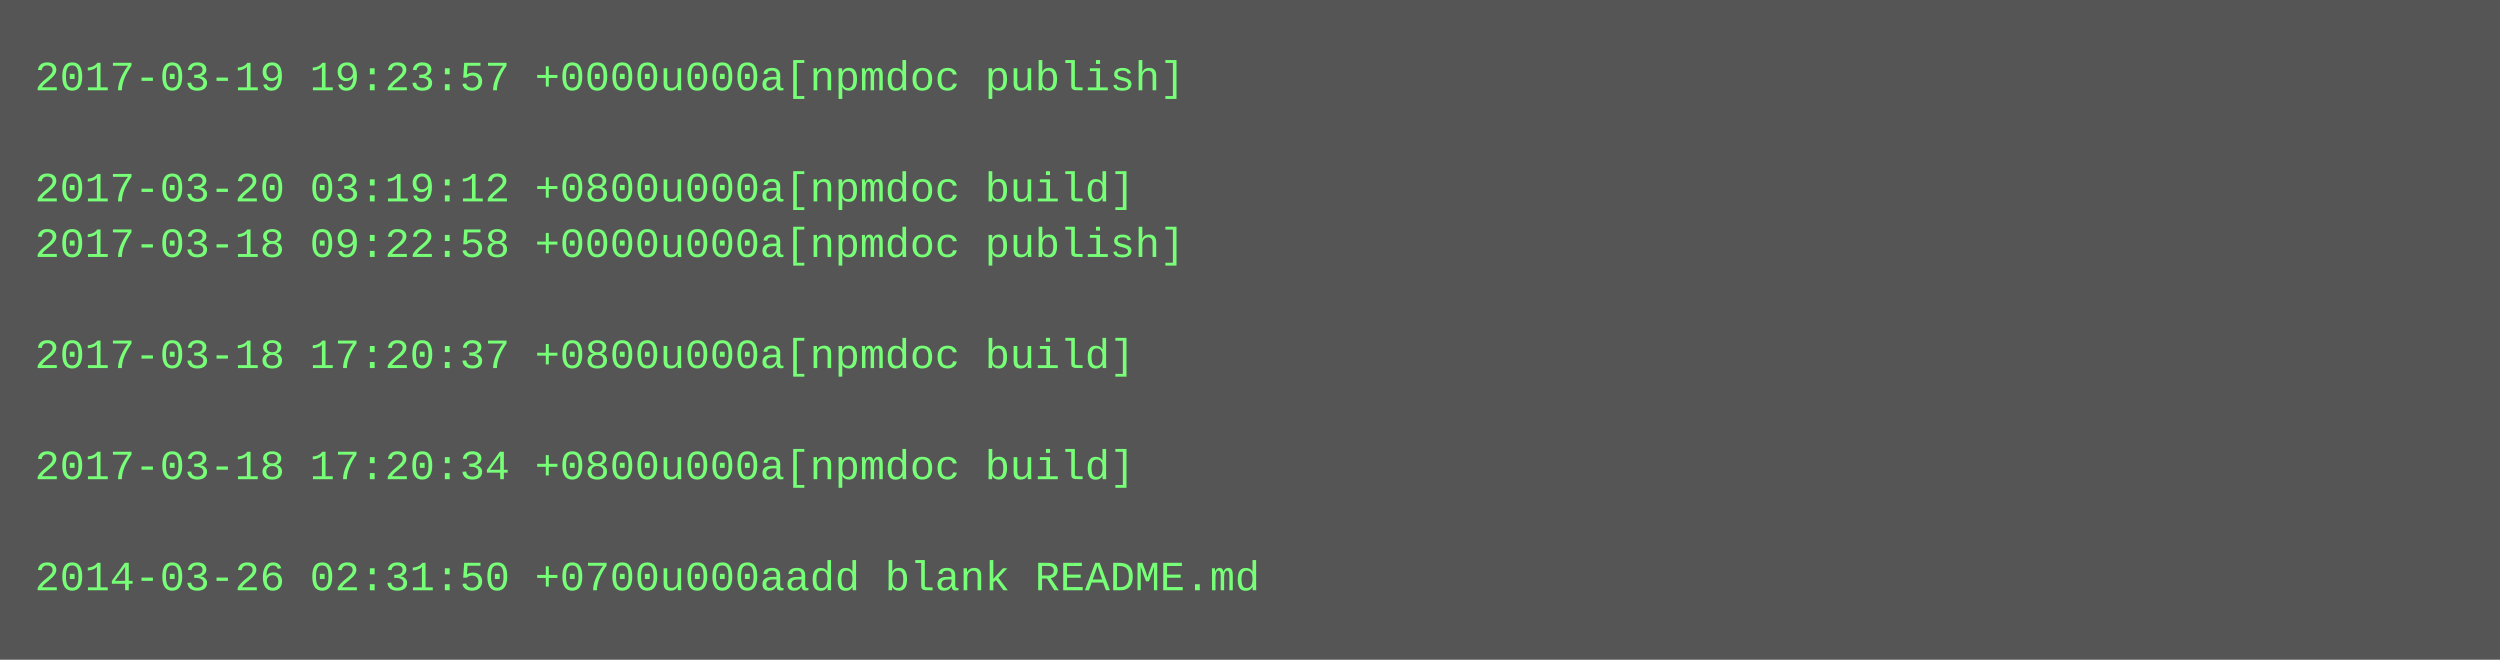
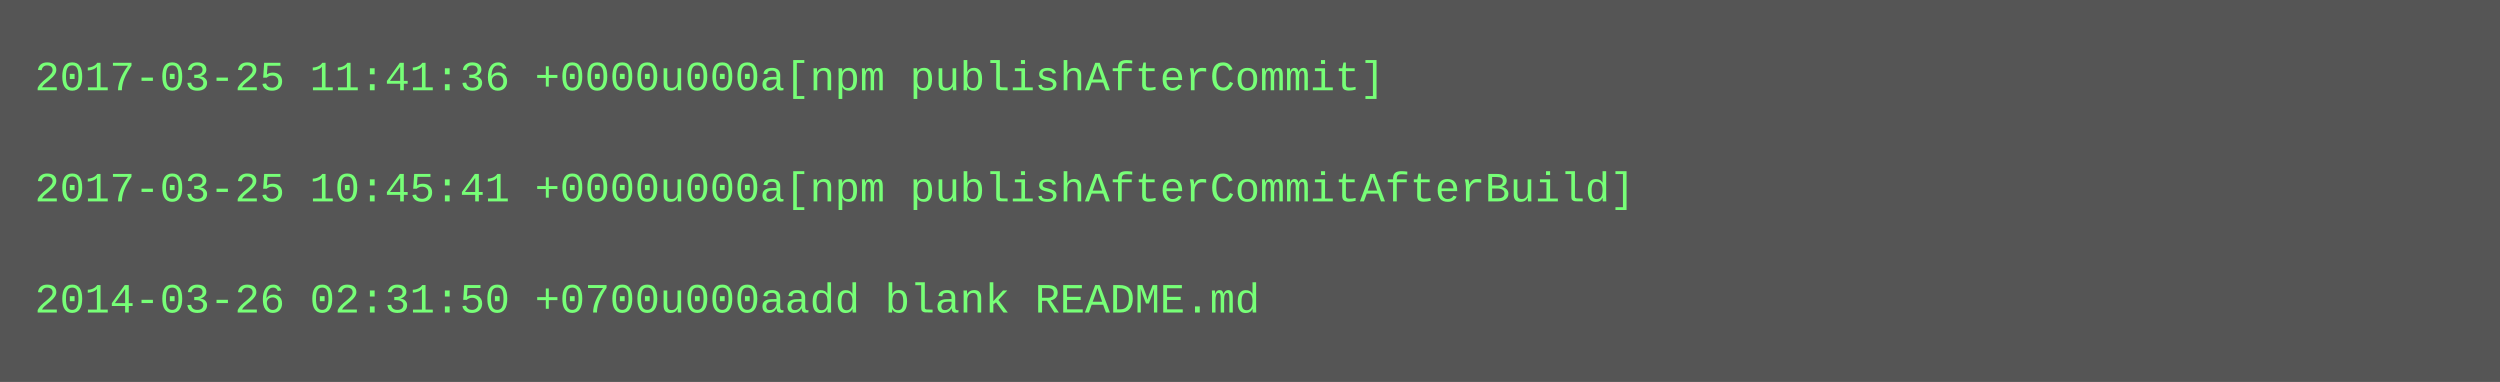
- <svg xmlns="http://www.w3.org/2000/svg" height="190" width="720">
-   <rect height="190" fill="#555" width="720" />
+ <svg xmlns="http://www.w3.org/2000/svg" height="110" width="720">
+   <rect height="110" fill="#555" width="720" />
  <text fill="#7f7" font-family="Courier New" font-size="12" xml:space="preserve">
-     <tspan x="10" y="26">2017-03-19 19:23:57 +0000u000a[npmdoc publish]</tspan>
+     <tspan x="10" y="26">2017-03-25 11:41:36 +0000u000a[npm publishAfterCommit]</tspan>
    <tspan x="10" y="42" />
-     <tspan x="10" y="58">2017-03-20 03:19:12 +0800u000a[npmdoc build]</tspan>
-     <tspan x="10" y="74">2017-03-18 09:22:58 +0000u000a[npmdoc publish]</tspan>
-     <tspan x="10" y="90" />
-     <tspan x="10" y="106">2017-03-18 17:20:37 +0800u000a[npmdoc build]</tspan>
-     <tspan x="10" y="122" />
-     <tspan x="10" y="138">2017-03-18 17:20:34 +0800u000a[npmdoc build]</tspan>
-     <tspan x="10" y="154" />
-     <tspan x="10" y="170">2014-03-26 02:31:50 +0700u000aadd blank README.md</tspan>
+     <tspan x="10" y="58">2017-03-25 10:45:41 +0000u000a[npm publishAfterCommitAfterBuild]</tspan>
+     <tspan x="10" y="74" />
+     <tspan x="10" y="90">2014-03-26 02:31:50 +0700u000aadd blank README.md</tspan>
  </text>
</svg>
